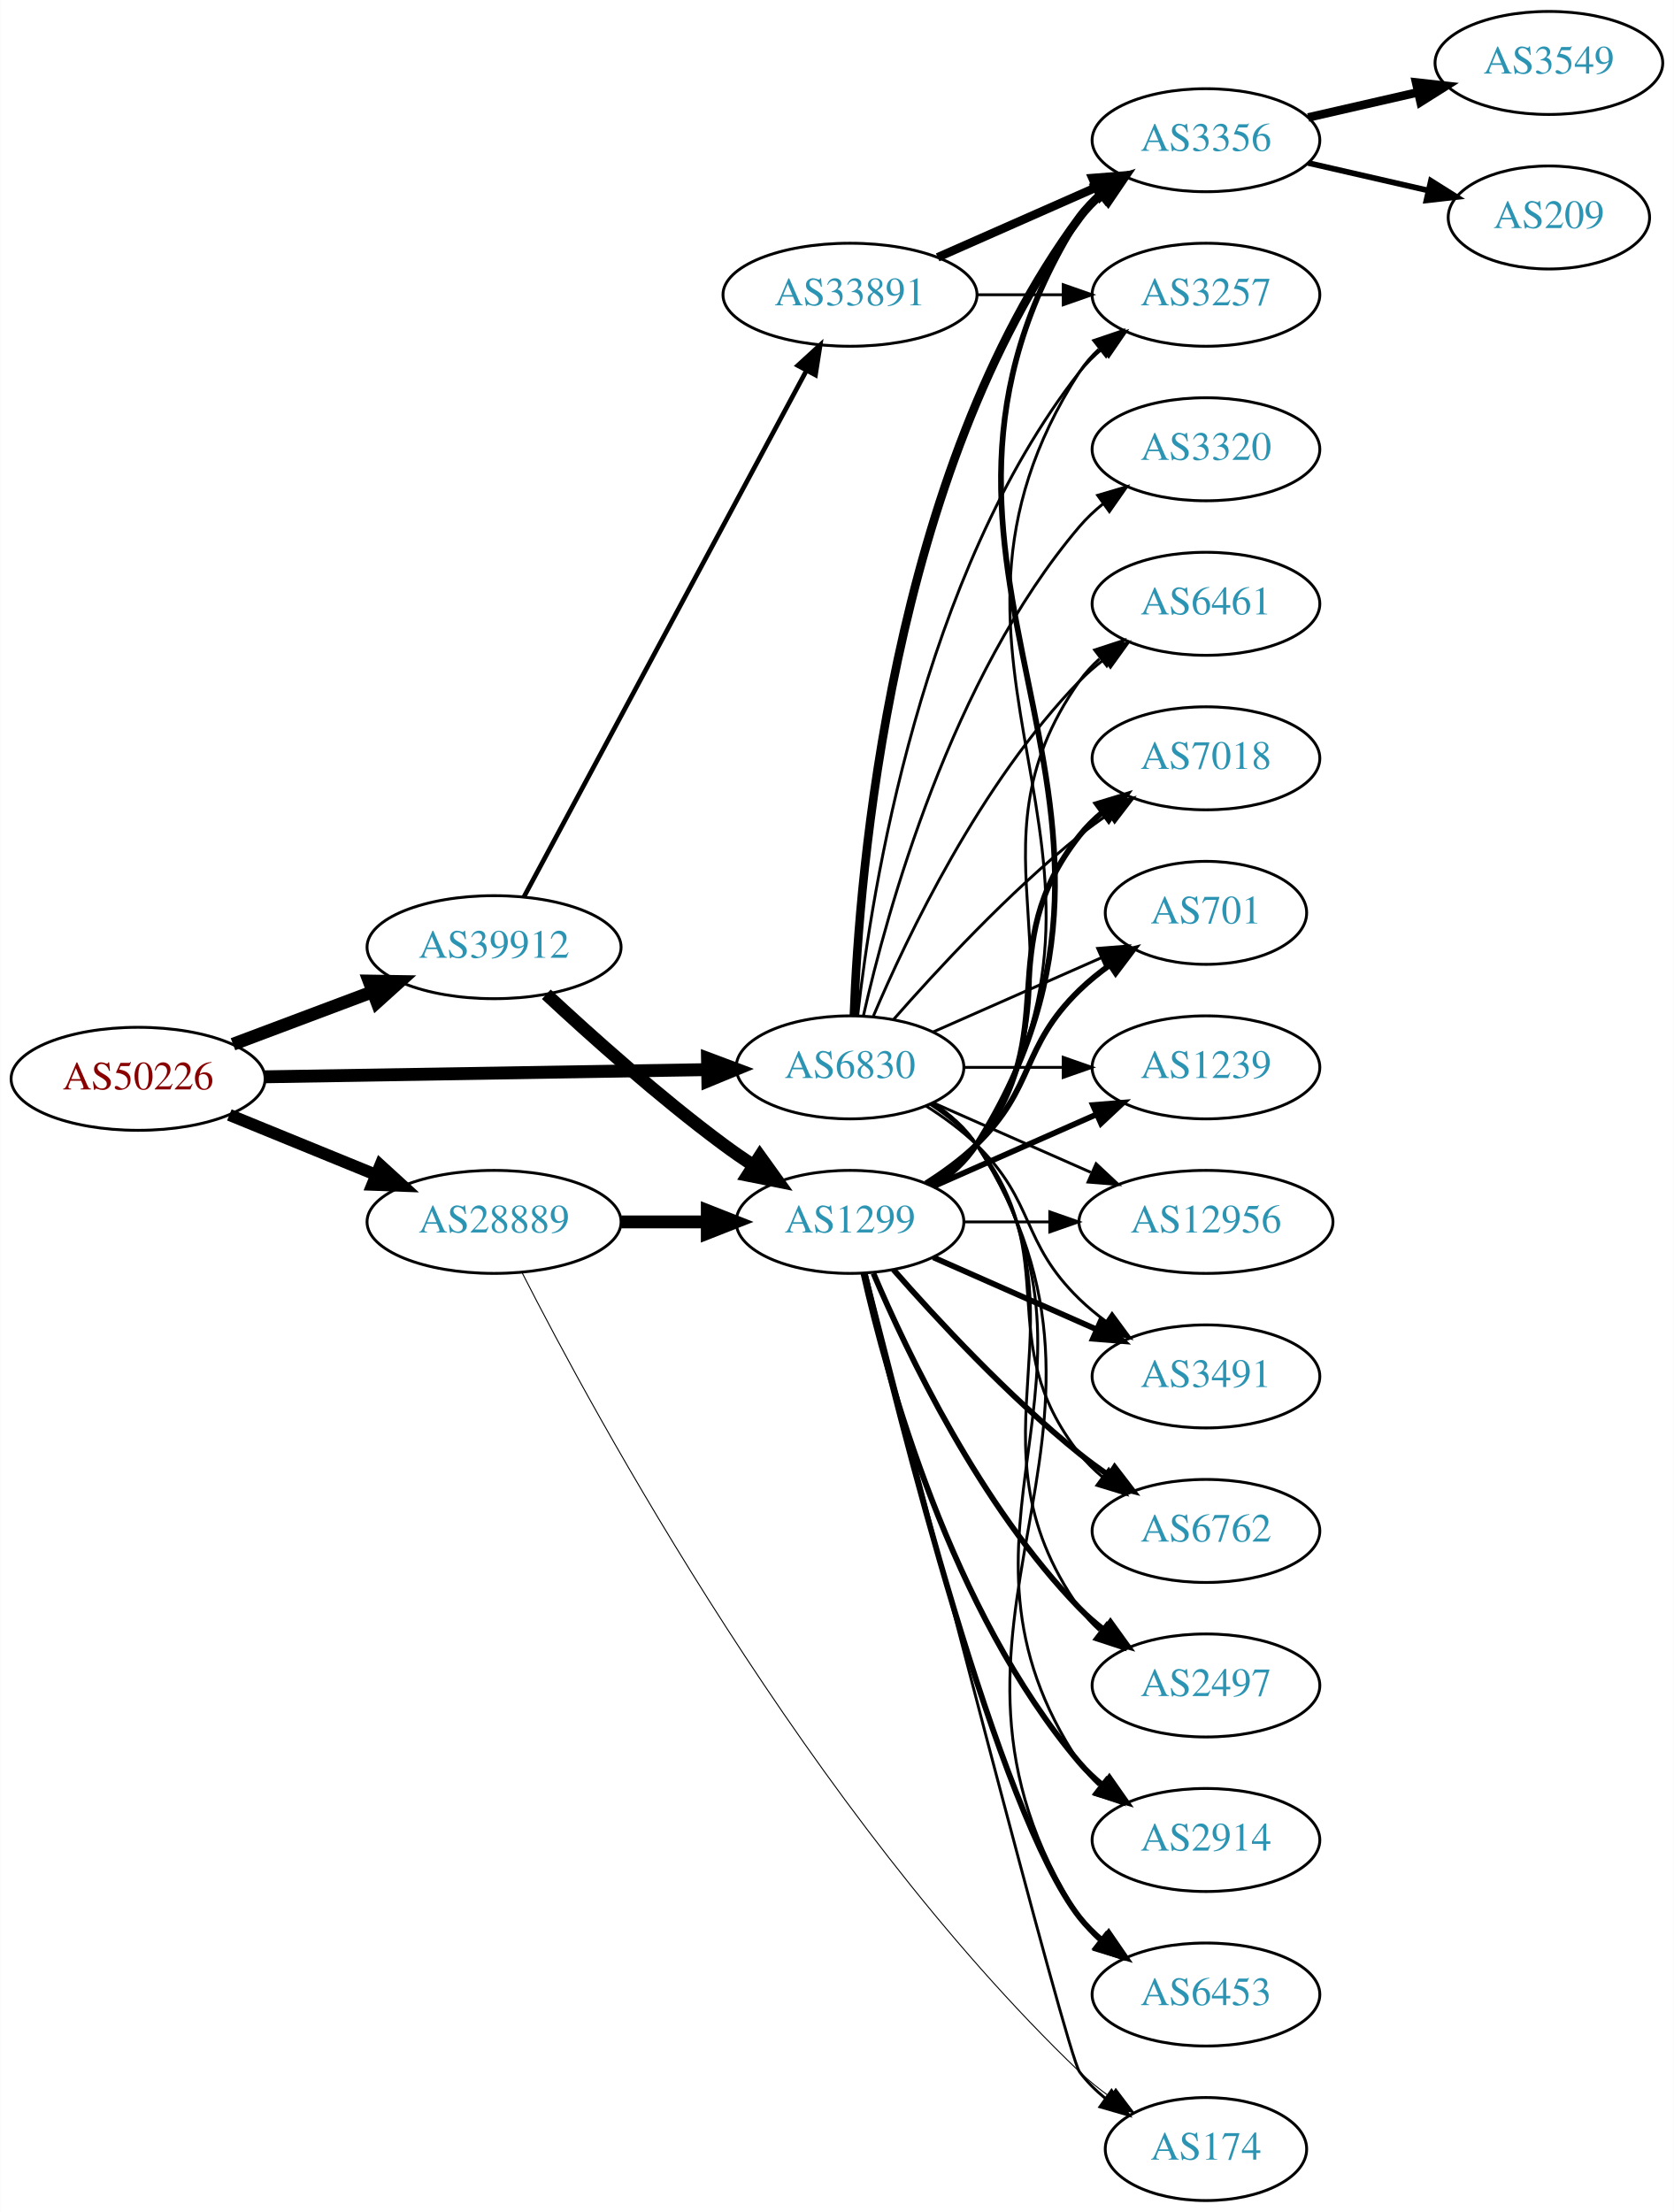
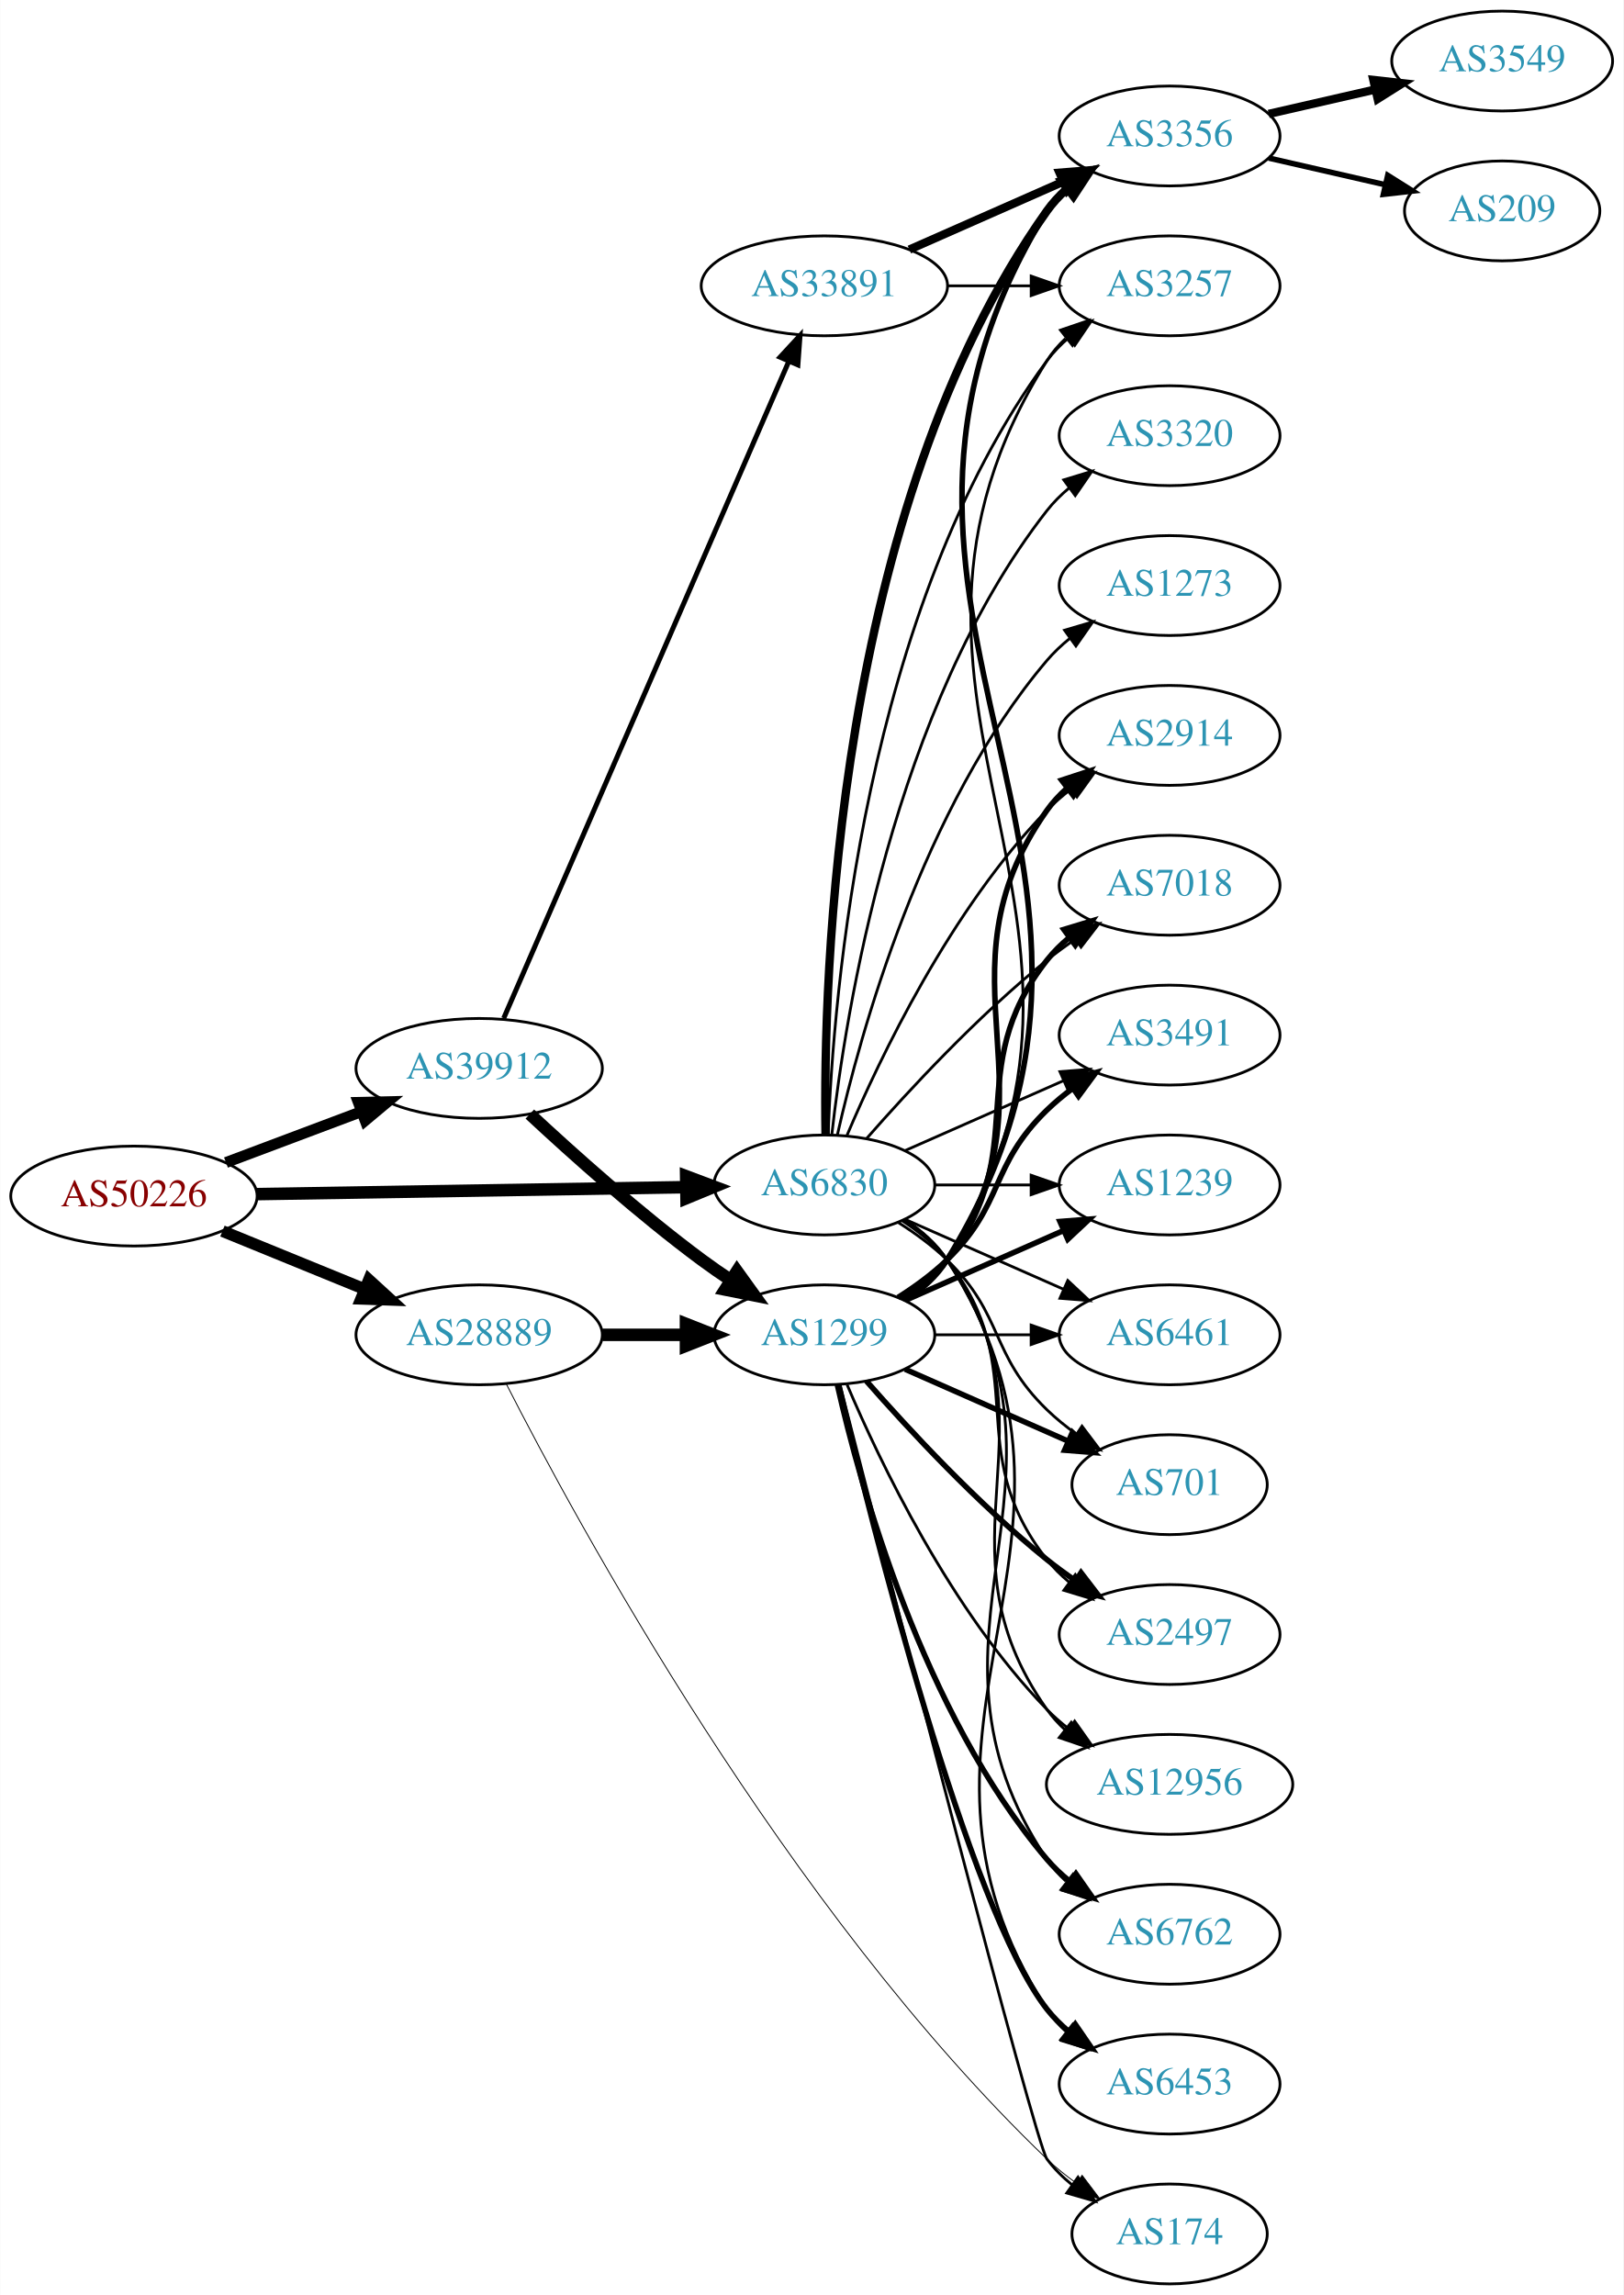
- <svg xmlns="http://www.w3.org/2000/svg" xmlns:xlink="http://www.w3.org/1999/xlink" width="585pt" height="773pt" viewBox="0.00 0.00 584.86 773.00">
-   <g id="graph0" class="graph" transform="scale(1 1) rotate(0) translate(4 769)">
-     <polygon fill="white" stroke="none" points="-4,4 -4,-769 580.862,-769 580.862,4 -4,4" />
+ <svg xmlns="http://www.w3.org/2000/svg" xmlns:xlink="http://www.w3.org/1999/xlink" width="585pt" height="827pt" viewBox="0.00 0.00 584.86 827.00">
+   <g id="graph0" class="graph" transform="scale(1 1) rotate(0) translate(4 823)">
+     <polygon fill="white" stroke="none" points="-4,4 -4,-823 580.862,-823 580.862,4 -4,4" />
    <g id="node1" class="node">
      <g id="a_node1">
        <a xlink:href="/asn/50226" xlink:title="AS50226 ~ NETCOMPANY1-AS [AT]">
          <ellipse fill="#ffffff" stroke="black" cx="44.196" cy="-392" rx="44.393" ry="18" />
          <text text-anchor="middle" x="44.196" y="-388.3" font-family="Times,serif" font-size="14.00" fill="#880000">AS50226</text>
        </a>
      </g>
    </g>
    <g id="node2" class="node">
      <g id="a_node2">
        <a xlink:href="/asn/6830" xlink:title="AS6830 ~ LGI-UPC [AT]">
          <ellipse fill="#ffffff" stroke="black" cx="292.98" cy="-396" rx="39.794" ry="18" />
          <text text-anchor="middle" x="292.98" y="-392.3" font-family="Times,serif" font-size="14.00" fill="#2c94b3">AS6830</text>
        </a>
      </g>
    </g>
    <g id="edge1" class="edge">
      <path fill="none" stroke="black" stroke-width="4.5" d="M88.465,-392.701C131.684,-393.402 198.007,-394.477 243.103,-395.208" />
      <polygon fill="black" stroke="black" stroke-width="4.5" points="243.171,-399.147 253.233,-395.372 243.298,-391.273 243.171,-399.147" />
    </g>
    <g id="node3" class="node">
      <g id="a_node3">
        <a xlink:href="/asn/28889" xlink:title="AS28889 ~ LINZNET-AS [AT]">
          <ellipse fill="#ffffff" stroke="black" cx="168.588" cy="-342" rx="44.393" ry="18" />
          <text text-anchor="middle" x="168.588" y="-338.3" font-family="Times,serif" font-size="14.00" fill="#2c94b3">AS28889</text>
        </a>
      </g>
    </g>
    <g id="edge2" class="edge">
-       <path fill="none" stroke="black" stroke-width="4.2" d="M76.081,-379.383C91.591,-373.047 110.576,-365.291 127.225,-358.489" />
-       <polygon fill="black" stroke="black" stroke-width="4.2" points="128.846,-361.797 136.713,-354.613 126.066,-354.993 128.846,-361.797" />
+       <path fill="none" stroke="black" stroke-width="4.219" d="M76.081,-379.383C91.591,-373.047 110.576,-365.291 127.225,-358.489" />
+       <polygon fill="black" stroke="black" stroke-width="4.219" points="128.852,-361.812 136.713,-354.613 126.06,-354.978 128.852,-361.812" />
    </g>
    <g id="node4" class="node">
      <g id="a_node4">
        <a xlink:href="/asn/39912" xlink:title="AS39912 ~ oja.at GmbH [AT]">
          <ellipse fill="#ffffff" stroke="black" cx="168.588" cy="-438" rx="44.393" ry="18" />
          <text text-anchor="middle" x="168.588" y="-434.3" font-family="Times,serif" font-size="14.00" fill="#2c94b3">AS39912</text>
        </a>
      </g>
    </g>
    <g id="edge3" class="edge">
-       <path fill="none" stroke="black" stroke-width="4.5" d="M77.353,-404.086C92.251,-409.685 110.138,-416.408 126.043,-422.386" />
-       <polygon fill="black" stroke="black" stroke-width="4.5" points="124.9,-426.162 135.646,-425.995 127.67,-418.791 124.9,-426.162" />
+       <path fill="none" stroke="black" stroke-width="3.938" d="M77.353,-404.086C92.251,-409.685 110.138,-416.408 126.043,-422.386" />
+       <polygon fill="black" stroke="black" stroke-width="3.938" points="125.054,-425.753 135.646,-425.995 127.517,-419.2 125.054,-425.753" />
    </g>
    <g id="node5" class="node">
      <g id="a_node5">
-         <a xlink:href="/asn/3491" xlink:title="AS3491 ~ PCCW Global, Inc. [US]">
-           <ellipse fill="#ffffff" stroke="black" cx="417.373" cy="-288" rx="39.794" ry="18" />
-           <text text-anchor="middle" x="417.373" y="-284.3" font-family="Times,serif" font-size="14.00" fill="#2c94b3">AS3491</text>
+         <a xlink:href="/asn/6762" xlink:title="AS6762 ~ TELECOM ITALIA SPARKLE S.p.A. [IT]">
+           <ellipse fill="#ffffff" stroke="black" cx="417.373" cy="-126" rx="39.794" ry="18" />
+           <text text-anchor="middle" x="417.373" y="-122.3" font-family="Times,serif" font-size="14.00" fill="#2c94b3">AS6762</text>
        </a>
      </g>
    </g>
    <g id="edge4" class="edge">
-       <path fill="none" stroke="black" d="M319.509,-382.538C325.672,-378.638 331.974,-374.052 337.176,-369 357.87,-348.906 352.483,-335.094 373.176,-315 376.022,-312.237 379.195,-309.614 382.496,-307.166" />
-       <polygon fill="black" stroke="black" points="384.561,-309.994 390.843,-301.462 380.612,-304.214 384.561,-309.994" />
+       <path fill="none" stroke="black" d="M322.035,-383.313C327.84,-379.485 333.346,-374.737 337.176,-369 391.215,-288.056 319.138,-233.944 373.176,-153 375.092,-150.131 377.426,-147.51 380.007,-145.128" />
+       <polygon fill="black" stroke="black" points="382.558,-147.579 388.318,-138.687 378.27,-142.046 382.558,-147.579" />
    </g>
    <g id="node6" class="node">
      <g id="a_node6">
-         <a xlink:href="/asn/3257" xlink:title="AS3257 ~ GTT [DE]">
+         <a xlink:href="/asn/3320" xlink:title="AS3320 ~ DTAG [DE]">
          <ellipse fill="#ffffff" stroke="black" cx="417.373" cy="-666" rx="39.794" ry="18" />
-           <text text-anchor="middle" x="417.373" y="-662.3" font-family="Times,serif" font-size="14.00" fill="#2c94b3">AS3257</text>
+           <text text-anchor="middle" x="417.373" y="-662.3" font-family="Times,serif" font-size="14.00" fill="#2c94b3">AS3320</text>
        </a>
      </g>
    </g>
    <g id="edge5" class="edge">
      <path fill="none" stroke="black" d="M295.66,-414.129C300.49,-457.368 317.831,-568.216 373.176,-639 375.492,-641.961 378.229,-644.683 381.184,-647.164" />
      <polygon fill="black" stroke="black" points="379.239,-650.078 389.375,-653.165 383.377,-644.432 379.239,-650.078" />
    </g>
    <g id="node7" class="node">
      <g id="a_node7">
-         <a xlink:href="/asn/6762" xlink:title="AS6762 ~ TELECOM ITALIA SPARKLE S.p.A. [IT]">
-           <ellipse fill="#ffffff" stroke="black" cx="417.373" cy="-234" rx="39.794" ry="18" />
-           <text text-anchor="middle" x="417.373" y="-230.3" font-family="Times,serif" font-size="14.00" fill="#2c94b3">AS6762</text>
-         </a>
-       </g>
-     </g>
-     <g id="edge6" class="edge">
-       <path fill="none" stroke="black" d="M320.952,-383.145C326.94,-379.28 332.8,-374.559 337.176,-369 368.475,-329.246 341.878,-300.754 373.176,-261 375.502,-258.047 378.245,-255.33 381.204,-252.853" />
-       <polygon fill="black" stroke="black" points="383.397,-255.585 389.401,-246.855 379.264,-249.936 383.397,-255.585" />
-     </g>
-     <g id="node8" class="node">
-       <g id="a_node8">
-         <a xlink:href="/asn/2497" xlink:title="AS2497 ~ Internet Initiative Japan Inc. [JP]">
-           <ellipse fill="#ffffff" stroke="black" cx="417.373" cy="-180" rx="39.794" ry="18" />
-           <text text-anchor="middle" x="417.373" y="-176.3" font-family="Times,serif" font-size="14.00" fill="#2c94b3">AS2497</text>
-         </a>
-       </g>
-     </g>
-     <g id="edge7" class="edge">
-       <path fill="none" stroke="black" d="M321.814,-383.162C327.629,-379.339 333.194,-374.633 337.176,-369 379.756,-308.775 330.597,-267.225 373.176,-207 375.168,-204.184 377.555,-201.599 380.171,-199.24" />
-       <polygon fill="black" stroke="black" points="382.723,-201.694 388.539,-192.838 378.47,-196.135 382.723,-201.694" />
-     </g>
-     <g id="node9" class="node">
-       <g id="a_node9">
-         <a xlink:href="/asn/2914" xlink:title="AS2914 ~ NTT America, Inc. [US]">
-           <ellipse fill="#ffffff" stroke="black" cx="417.373" cy="-126" rx="39.794" ry="18" />
-           <text text-anchor="middle" x="417.373" y="-122.3" font-family="Times,serif" font-size="14.00" fill="#2c94b3">AS2914</text>
-         </a>
-       </g>
-     </g>
-     <g id="edge8" class="edge">
-       <path fill="none" stroke="black" d="M322.035,-383.313C327.84,-379.485 333.346,-374.737 337.176,-369 391.215,-288.056 319.138,-233.944 373.176,-153 375.092,-150.131 377.426,-147.51 380.007,-145.128" />
-       <polygon fill="black" stroke="black" points="382.558,-147.579 388.318,-138.687 378.27,-142.046 382.558,-147.579" />
-     </g>
-     <g id="node10" class="node">
-       <g id="a_node10">
        <a xlink:href="/asn/6453" xlink:title="AS6453 ~ TATA COMMUNICATIONS (AMERICA) INC [US]">
          <ellipse fill="#ffffff" stroke="black" cx="417.373" cy="-72" rx="39.794" ry="18" />
          <text text-anchor="middle" x="417.373" y="-68.3" font-family="Times,serif" font-size="14.00" fill="#2c94b3">AS6453</text>
        </a>
      </g>
    </g>
-     <g id="edge9" class="edge">
+     <g id="edge6" class="edge">
      <path fill="none" stroke="black" d="M322.171,-383.403C327.971,-379.57 333.44,-374.799 337.176,-369 402.745,-267.232 307.608,-200.768 373.176,-99 375.045,-96.101 377.346,-93.458 379.905,-91.061" />
      <polygon fill="black" stroke="black" points="382.455,-93.511 388.182,-84.597 378.146,-87.994 382.455,-93.511" />
    </g>
+     <g id="node8" class="node">
+       <g id="a_node8">
+         <a xlink:href="/asn/2914" xlink:title="AS2914 ~ NTT America, Inc. [US]">
+           <ellipse fill="#ffffff" stroke="black" cx="417.373" cy="-558" rx="39.794" ry="18" />
+           <text text-anchor="middle" x="417.373" y="-554.3" font-family="Times,serif" font-size="14.00" fill="#2c94b3">AS2914</text>
+         </a>
+       </g>
+     </g>
+     <g id="edge7" class="edge">
+       <path fill="none" stroke="black" d="M301.171,-413.975C312.938,-441.682 338.512,-495.348 373.176,-531 375.797,-533.695 378.737,-536.239 381.82,-538.608" />
+       <polygon fill="black" stroke="black" points="379.986,-541.597 390.189,-544.455 383.995,-535.859 379.986,-541.597" />
+     </g>
+     <g id="node9" class="node">
+       <g id="a_node9">
+         <a xlink:href="/asn/3257" xlink:title="AS3257 ~ GTT [DE]">
+           <ellipse fill="#ffffff" stroke="black" cx="417.373" cy="-720" rx="39.794" ry="18" />
+           <text text-anchor="middle" x="417.373" y="-716.3" font-family="Times,serif" font-size="14.00" fill="#2c94b3">AS3257</text>
+         </a>
+       </g>
+     </g>
+     <g id="edge8" class="edge">
+       <path fill="none" stroke="black" d="M294.332,-413.993C296.158,-463.457 307.213,-603.73 373.176,-693 375.41,-696.023 378.093,-698.786 381.014,-701.293" />
+       <polygon fill="black" stroke="black" points="379.04,-704.186 389.157,-707.331 383.209,-698.563 379.04,-704.186" />
+     </g>
+     <g id="node10" class="node">
+       <g id="a_node10">
+         <a xlink:href="/asn/3356" xlink:title="AS3356 ~ Level 3 Parent, LLC [US]">
+           <ellipse fill="#ffffff" stroke="black" cx="417.373" cy="-774" rx="39.794" ry="18" />
+           <text text-anchor="middle" x="417.373" y="-770.3" font-family="Times,serif" font-size="14.00" fill="#2c94b3">AS3356</text>
+         </a>
+       </g>
+     </g>
+     <g id="edge9" class="edge">
+       <path fill="none" stroke="black" stroke-width="3" d="M293.397,-414.362C292.543,-469.958 296.728,-639.241 373.176,-747 375.172,-749.813 377.562,-752.396 380.18,-754.753" />
+       <polygon fill="black" stroke="black" stroke-width="3" points="378.482,-757.86 388.552,-761.152 382.733,-752.298 378.482,-757.86" />
+     </g>
    <g id="node11" class="node">
      <g id="a_node11">
-         <a xlink:href="/asn/3356" xlink:title="AS3356 ~ Level 3 Parent, LLC [US]">
-           <ellipse fill="#ffffff" stroke="black" cx="417.373" cy="-720" rx="39.794" ry="18" />
-           <text text-anchor="middle" x="417.373" y="-716.3" font-family="Times,serif" font-size="14.00" fill="#2c94b3">AS3356</text>
-         </a>
-       </g>
-     </g>
-     <g id="edge10" class="edge">
-       <path fill="none" stroke="black" stroke-width="3" d="M294.332,-413.993C296.158,-463.457 307.213,-603.73 373.176,-693 375.41,-696.023 378.093,-698.786 381.014,-701.293" />
-       <polygon fill="black" stroke="black" stroke-width="3" points="379.04,-704.186 389.157,-707.331 383.209,-698.563 379.04,-704.186" />
-     </g>
-     <g id="node12" class="node">
-       <g id="a_node12">
-         <a xlink:href="/asn/6461" xlink:title="AS6461 ~ Zayo Bandwidth [US]">
-           <ellipse fill="#ffffff" stroke="black" cx="417.373" cy="-558" rx="39.794" ry="18" />
-           <text text-anchor="middle" x="417.373" y="-554.3" font-family="Times,serif" font-size="14.00" fill="#2c94b3">AS6461</text>
-         </a>
-       </g>
-     </g>
-     <g id="edge11" class="edge">
-       <path fill="none" stroke="black" d="M301.171,-413.975C312.938,-441.682 338.512,-495.348 373.176,-531 375.797,-533.695 378.737,-536.239 381.82,-538.608" />
-       <polygon fill="black" stroke="black" points="379.986,-541.597 390.189,-544.455 383.995,-535.859 379.986,-541.597" />
-     </g>
-     <g id="node13" class="node">
-       <g id="a_node13">
        <a xlink:href="/asn/7018" xlink:title="AS7018 ~ AT&amp;T Services, Inc. [US]">
          <ellipse fill="#ffffff" stroke="black" cx="417.373" cy="-504" rx="39.794" ry="18" />
          <text text-anchor="middle" x="417.373" y="-500.3" font-family="Times,serif" font-size="14.00" fill="#2c94b3">AS7018</text>
        </a>
      </g>
    </g>
-     <g id="edge12" class="edge">
+     <g id="edge10" class="edge">
      <path fill="none" stroke="black" d="M308.133,-412.663C323.234,-429.894 348.355,-457.024 373.176,-477 376.432,-479.62 379.957,-482.192 383.542,-484.646" />
      <polygon fill="black" stroke="black" points="381.629,-487.577 391.914,-490.121 385.46,-481.719 381.629,-487.577" />
    </g>
-     <g id="node14" class="node">
-       <g id="a_node14">
-         <a xlink:href="/asn/701" xlink:title="AS701 ~ UUNET [US]">
-           <ellipse fill="#ffffff" stroke="black" cx="417.373" cy="-450" rx="35.194" ry="18" />
-           <text text-anchor="middle" x="417.373" y="-446.3" font-family="Times,serif" font-size="14.00" fill="#2c94b3">AS701</text>
-         </a>
-       </g>
-     </g>
-     <g id="edge13" class="edge">
-       <path fill="none" stroke="black" d="M322.06,-408.389C339.488,-416.078 362.045,-426.031 380.729,-434.274" />
-       <polygon fill="black" stroke="black" points="379.537,-437.573 390.099,-438.408 382.362,-431.169 379.537,-437.573" />
-     </g>
-     <g id="node15" class="node">
-       <g id="a_node15">
+     <g id="node12" class="node">
+       <g id="a_node12">
+         <a xlink:href="/asn/3491" xlink:title="AS3491 ~ PCCW Global, Inc. [US]">
+           <ellipse fill="#ffffff" stroke="black" cx="417.373" cy="-450" rx="39.794" ry="18" />
+           <text text-anchor="middle" x="417.373" y="-446.3" font-family="Times,serif" font-size="14.00" fill="#2c94b3">AS3491</text>
+         </a>
+       </g>
+     </g>
+     <g id="edge11" class="edge">
+       <path fill="none" stroke="black" d="M322.06,-408.389C339.008,-415.866 360.805,-425.483 379.174,-433.588" />
+       <polygon fill="black" stroke="black" points="377.862,-436.834 388.424,-437.669 380.688,-430.43 377.862,-436.834" />
+     </g>
+     <g id="node13" class="node">
+       <g id="a_node13">
        <a xlink:href="/asn/1239" xlink:title="AS1239 ~ Sprint [US]">
          <ellipse fill="#ffffff" stroke="black" cx="417.373" cy="-396" rx="39.794" ry="18" />
          <text text-anchor="middle" x="417.373" y="-392.3" font-family="Times,serif" font-size="14.00" fill="#2c94b3">AS1239</text>
        </a>
      </g>
    </g>
-     <g id="edge14" class="edge">
+     <g id="edge12" class="edge">
      <path fill="none" stroke="black" d="M332.706,-396C343.644,-396 355.695,-396 367.161,-396" />
      <polygon fill="black" stroke="black" points="367.479,-399.5 377.479,-396 367.479,-392.5 367.479,-399.5" />
    </g>
+     <g id="node14" class="node">
+       <g id="a_node14">
+         <a xlink:href="/asn/1273" xlink:title="AS1273 ~ Vodafone Group PLC [EU]">
+           <ellipse fill="#ffffff" stroke="black" cx="417.373" cy="-612" rx="39.794" ry="18" />
+           <text text-anchor="middle" x="417.373" y="-608.3" font-family="Times,serif" font-size="14.00" fill="#2c94b3">AS1273</text>
+         </a>
+       </g>
+     </g>
+     <g id="edge13" class="edge">
+       <path fill="none" stroke="black" d="M297.674,-414.075C305.814,-450.148 328.247,-532.14 373.176,-585 375.611,-587.864 378.427,-590.521 381.432,-592.961" />
+       <polygon fill="black" stroke="black" points="379.531,-595.905 389.692,-598.906 383.62,-590.224 379.531,-595.905" />
+     </g>
+     <g id="node15" class="node">
+       <g id="a_node15">
+         <a xlink:href="/asn/6461" xlink:title="AS6461 ~ Zayo Bandwidth [US]">
+           <ellipse fill="#ffffff" stroke="black" cx="417.373" cy="-342" rx="39.794" ry="18" />
+           <text text-anchor="middle" x="417.373" y="-338.3" font-family="Times,serif" font-size="14.00" fill="#2c94b3">AS6461</text>
+         </a>
+       </g>
+     </g>
+     <g id="edge14" class="edge">
+       <path fill="none" stroke="black" d="M322.06,-383.611C339.008,-376.134 360.805,-366.517 379.174,-358.412" />
+       <polygon fill="black" stroke="black" points="380.688,-361.57 388.424,-354.331 377.862,-355.166 380.688,-361.57" />
+     </g>
    <g id="node16" class="node">
      <g id="a_node16">
-         <a xlink:href="/asn/12956" xlink:title="AS12956 ~ TELXIUS [ES]">
-           <ellipse fill="#ffffff" stroke="black" cx="417.373" cy="-342" rx="44.393" ry="18" />
-           <text text-anchor="middle" x="417.373" y="-338.3" font-family="Times,serif" font-size="14.00" fill="#2c94b3">AS12956</text>
+         <a xlink:href="/asn/701" xlink:title="AS701 ~ UUNET [US]">
+           <ellipse fill="#ffffff" stroke="black" cx="417.373" cy="-288" rx="35.194" ry="18" />
+           <text text-anchor="middle" x="417.373" y="-284.3" font-family="Times,serif" font-size="14.00" fill="#2c94b3">AS701</text>
        </a>
      </g>
    </g>
    <g id="edge15" class="edge">
-       <path fill="none" stroke="black" d="M322.06,-383.611C338.376,-376.413 359.186,-367.231 377.106,-359.325" />
-       <polygon fill="black" stroke="black" points="378.981,-362.323 386.717,-355.084 376.155,-355.919 378.981,-362.323" />
+       <path fill="none" stroke="black" d="M319.509,-382.538C325.672,-378.638 331.974,-374.052 337.176,-369 357.87,-348.906 352.483,-335.094 373.176,-315 376.404,-311.866 380.055,-308.911 383.833,-306.188" />
+       <polygon fill="black" stroke="black" points="385.812,-309.075 392.194,-300.617 381.931,-303.25 385.812,-309.075" />
    </g>
    <g id="node17" class="node">
      <g id="a_node17">
-         <a xlink:href="/asn/3320" xlink:title="AS3320 ~ DTAG [DE]">
-           <ellipse fill="#ffffff" stroke="black" cx="417.373" cy="-612" rx="39.794" ry="18" />
-           <text text-anchor="middle" x="417.373" y="-608.3" font-family="Times,serif" font-size="14.00" fill="#2c94b3">AS3320</text>
+         <a xlink:href="/asn/2497" xlink:title="AS2497 ~ Internet Initiative Japan Inc. [JP]">
+           <ellipse fill="#ffffff" stroke="black" cx="417.373" cy="-234" rx="39.794" ry="18" />
+           <text text-anchor="middle" x="417.373" y="-230.3" font-family="Times,serif" font-size="14.00" fill="#2c94b3">AS2497</text>
        </a>
      </g>
    </g>
    <g id="edge16" class="edge">
-       <path fill="none" stroke="black" d="M297.674,-414.075C305.814,-450.148 328.247,-532.14 373.176,-585 375.611,-587.864 378.427,-590.521 381.432,-592.961" />
-       <polygon fill="black" stroke="black" points="379.531,-595.905 389.692,-598.906 383.62,-590.224 379.531,-595.905" />
-     </g>
-     <g id="node20" class="node">
-       <g id="a_node20">
+       <path fill="none" stroke="black" d="M320.952,-383.145C326.94,-379.28 332.8,-374.559 337.176,-369 368.475,-329.246 341.878,-300.754 373.176,-261 375.502,-258.047 378.245,-255.33 381.204,-252.853" />
+       <polygon fill="black" stroke="black" points="383.397,-255.585 389.401,-246.855 379.264,-249.936 383.397,-255.585" />
+     </g>
+     <g id="node18" class="node">
+       <g id="a_node18">
+         <a xlink:href="/asn/12956" xlink:title="AS12956 ~ TELXIUS [ES]">
+           <ellipse fill="#ffffff" stroke="black" cx="417.373" cy="-180" rx="44.393" ry="18" />
+           <text text-anchor="middle" x="417.373" y="-176.3" font-family="Times,serif" font-size="14.00" fill="#2c94b3">AS12956</text>
+         </a>
+       </g>
+     </g>
+     <g id="edge17" class="edge">
+       <path fill="none" stroke="black" d="M321.814,-383.162C327.629,-379.339 333.194,-374.633 337.176,-369 379.756,-308.775 330.597,-267.225 373.176,-207 375.065,-204.328 377.311,-201.865 379.77,-199.605" />
+       <polygon fill="black" stroke="black" points="381.934,-202.356 387.646,-193.433 377.616,-196.846 381.934,-202.356" />
+     </g>
+     <g id="node21" class="node">
+       <g id="a_node21">
        <a xlink:href="/asn/1299" xlink:title="AS1299 ~ Telia Carrier [EU]">
          <ellipse fill="#ffffff" stroke="black" cx="292.98" cy="-342" rx="39.794" ry="18" />
          <text text-anchor="middle" x="292.98" y="-338.3" font-family="Times,serif" font-size="14.00" fill="#2c94b3">AS1299</text>
        </a>
      </g>
    </g>
-     <g id="edge19" class="edge">
+     <g id="edge20" class="edge">
      <path fill="none" stroke="black" stroke-width="4.5" d="M213.084,-342C222.773,-342 233.11,-342 243.002,-342" />
      <polygon fill="black" stroke="black" stroke-width="4.5" points="243.105,-345.938 253.105,-342 243.105,-338.063 243.105,-345.938" />
    </g>
-     <g id="node21" class="node">
-       <g id="a_node21">
+     <g id="node22" class="node">
+       <g id="a_node22">
        <a xlink:href="/asn/174" xlink:title="AS174 ~ Cogent Communications [US]">
          <ellipse fill="#ffffff" stroke="black" cx="417.373" cy="-18" rx="35.194" ry="18" />
          <text text-anchor="middle" x="417.373" y="-14.3" font-family="Times,serif" font-size="14.00" fill="#2c94b3">AS174</text>
        </a>
      </g>
    </g>
-     <g id="edge20" class="edge">
-       <path fill="none" stroke="black" stroke-width="0.346" d="M178.296,-324.435C203.212,-275.482 279.084,-135.197 373.176,-45 376.424,-41.886 380.087,-38.944 383.872,-36.228" />
-       <polygon fill="black" stroke="black" stroke-width="0.346" points="385.85,-39.116 392.239,-30.664 381.974,-33.287 385.85,-39.116" />
-     </g>
-     <g id="edge34" class="edge">
+     <g id="edge21" class="edge">
+       <path fill="none" stroke="black" stroke-width="0.321" d="M178.296,-324.435C203.212,-275.482 279.084,-135.197 373.176,-45 376.424,-41.886 380.087,-38.944 383.872,-36.228" />
+       <polygon fill="black" stroke="black" stroke-width="0.321" points="385.85,-39.116 392.239,-30.664 381.974,-33.287 385.85,-39.116" />
+     </g>
+     <g id="edge36" class="edge">
      <path fill="none" stroke="black" stroke-width="4.5" d="M186.846,-421.545C202.457,-407.012 226.367,-385.61 248.784,-369 252.142,-366.512 255.731,-364.023 259.353,-361.618" />
      <polygon fill="black" stroke="black" stroke-width="4.5" points="261.493,-364.923 267.768,-356.198 257.229,-358.303 261.493,-364.923" />
    </g>
-     <g id="node22" class="node">
-       <g id="a_node22">
+     <g id="node23" class="node">
+       <g id="a_node23">
        <a xlink:href="/asn/33891" xlink:title="AS33891 ~ CORE-BACKBONE GMBH GLOBAL NETWORK [DE]">
-           <ellipse fill="#ffffff" stroke="black" cx="292.98" cy="-666" rx="44.393" ry="18" />
-           <text text-anchor="middle" x="292.98" y="-662.3" font-family="Times,serif" font-size="14.00" fill="#2c94b3">AS33891</text>
+           <ellipse fill="#ffffff" stroke="black" cx="292.98" cy="-720" rx="44.393" ry="18" />
+           <text text-anchor="middle" x="292.98" y="-716.3" font-family="Times,serif" font-size="14.00" fill="#2c94b3">AS33891</text>
        </a>
      </g>
    </g>
    <g id="edge35" class="edge">
-       <path fill="none" stroke="black" stroke-width="1.636" d="M178.989,-455.512C200.303,-495.217 252.407,-592.28 277.717,-639.429" />
-       <polygon fill="black" stroke="black" stroke-width="1.636" points="274.734,-641.273 282.548,-648.428 280.902,-637.962 274.734,-641.273" />
-     </g>
-     <g id="node18" class="node">
-       <g id="a_node18">
-         <a xlink:href="/asn/3549" xlink:title="AS3549 ~ Level 3 Parent, LLC [US]">
-           <ellipse fill="#ffffff" stroke="black" cx="537.215" cy="-747" rx="39.794" ry="18" />
-           <text text-anchor="middle" x="537.215" y="-743.3" font-family="Times,serif" font-size="14.00" fill="#2c94b3">AS3549</text>
-         </a>
-       </g>
-     </g>
-     <g id="edge17" class="edge">
-       <path fill="none" stroke="black" stroke-width="3" d="M453.092,-727.955C465.092,-730.704 478.713,-733.825 491.405,-736.733" />
-       <polygon fill="black" stroke="black" stroke-width="3" points="490.808,-740.187 501.337,-739.009 492.371,-733.364 490.808,-740.187" />
+       <path fill="none" stroke="black" stroke-width="1.8" d="M177.431,-456.069C198.285,-504.119 255.211,-635.281 280.084,-692.591" />
+       <polygon fill="black" stroke="black" stroke-width="1.8" points="277.011,-694.301 284.203,-702.081 283.433,-691.514 277.011,-694.301" />
    </g>
    <g id="node19" class="node">
      <g id="a_node19">
+         <a xlink:href="/asn/3549" xlink:title="AS3549 ~ Level 3 Parent, LLC [US]">
+           <ellipse fill="#ffffff" stroke="black" cx="537.215" cy="-801" rx="39.794" ry="18" />
+           <text text-anchor="middle" x="537.215" y="-797.3" font-family="Times,serif" font-size="14.00" fill="#2c94b3">AS3549</text>
+         </a>
+       </g>
+     </g>
+     <g id="edge18" class="edge">
+       <path fill="none" stroke="black" stroke-width="3" d="M453.092,-781.955C465.092,-784.704 478.713,-787.825 491.405,-790.733" />
+       <polygon fill="black" stroke="black" stroke-width="3" points="490.808,-794.187 501.337,-793.009 492.371,-787.364 490.808,-794.187" />
+     </g>
+     <g id="node20" class="node">
+       <g id="a_node20">
        <a xlink:href="/asn/209" xlink:title="AS209 ~ CenturyLink Communications, LLC [US]">
-           <ellipse fill="#ffffff" stroke="black" cx="537.215" cy="-693" rx="35.194" ry="18" />
-           <text text-anchor="middle" x="537.215" y="-689.3" font-family="Times,serif" font-size="14.00" fill="#2c94b3">AS209</text>
-         </a>
-       </g>
-     </g>
-     <g id="edge18" class="edge">
-       <path fill="none" stroke="black" stroke-width="2" d="M453.092,-712.045C466.184,-709.045 481.207,-705.604 494.847,-702.478" />
-       <polygon fill="black" stroke="black" stroke-width="2" points="495.989,-705.807 504.955,-700.162 494.425,-698.984 495.989,-705.807" />
+           <ellipse fill="#ffffff" stroke="black" cx="537.215" cy="-747" rx="35.194" ry="18" />
+           <text text-anchor="middle" x="537.215" y="-743.3" font-family="Times,serif" font-size="14.00" fill="#2c94b3">AS209</text>
+         </a>
+       </g>
+     </g>
+     <g id="edge19" class="edge">
+       <path fill="none" stroke="black" stroke-width="2" d="M453.092,-766.045C466.184,-763.045 481.207,-759.604 494.847,-756.478" />
+       <polygon fill="black" stroke="black" stroke-width="2" points="495.989,-759.807 504.955,-754.162 494.425,-752.984 495.989,-759.807" />
+     </g>
+     <g id="edge30" class="edge">
+       <path fill="none" stroke="black" stroke-width="2" d="M297.674,-323.925C305.814,-287.852 328.247,-205.86 373.176,-153 375.611,-150.136 378.427,-147.479 381.432,-145.039" />
+       <polygon fill="black" stroke="black" stroke-width="2" points="383.62,-147.776 389.692,-139.094 379.531,-142.095 383.62,-147.776" />
+     </g>
+     <g id="edge26" class="edge">
+       <path fill="none" stroke="black" stroke-width="2" d="M298.12,-324.129C309.904,-274.377 344.615,-135.528 373.176,-99 375.492,-96.039 378.229,-93.317 381.184,-90.836" />
+       <polygon fill="black" stroke="black" stroke-width="2" points="383.377,-93.568 389.375,-84.835 379.239,-87.922 383.377,-93.568" />
+     </g>
+     <g id="edge28" class="edge">
+       <path fill="none" stroke="black" stroke-width="2" d="M321.814,-354.838C327.629,-358.661 333.194,-363.367 337.176,-369 379.756,-429.225 330.597,-470.775 373.176,-531 375.168,-533.816 377.555,-536.401 380.171,-538.76" />
+       <polygon fill="black" stroke="black" stroke-width="2" points="378.47,-541.865 388.539,-545.162 382.723,-536.306 378.47,-541.865" />
+     </g>
+     <g id="edge29" class="edge">
+       <path fill="none" stroke="black" d="M322.263,-354.539C328.059,-358.373 333.504,-363.161 337.176,-369 414.311,-491.647 296.042,-570.353 373.176,-693 375.013,-695.92 377.292,-698.576 379.837,-700.982" />
+       <polygon fill="black" stroke="black" points="378.062,-704.039 388.089,-707.461 382.385,-698.533 378.062,-704.039" />
+     </g>
+     <g id="edge22" class="edge">
+       <path fill="none" stroke="black" stroke-width="2" d="M322.33,-354.497C328.123,-358.333 333.55,-363.132 337.176,-369 425.896,-512.558 284.457,-603.442 373.176,-747 374.99,-749.934 377.253,-752.601 379.787,-755.013" />
+       <polygon fill="black" stroke="black" stroke-width="2" points="378.002,-758.063 388.023,-761.503 382.335,-752.565 378.002,-758.063" />
+     </g>
+     <g id="edge27" class="edge">
+       <path fill="none" stroke="black" stroke-width="2" d="M320.952,-354.855C326.94,-358.72 332.8,-363.441 337.176,-369 368.475,-408.754 341.878,-437.246 373.176,-477 375.502,-479.953 378.245,-482.67 381.204,-485.147" />
+       <polygon fill="black" stroke="black" stroke-width="2" points="379.264,-488.064 389.401,-491.145 383.397,-482.415 379.264,-488.064" />
+     </g>
+     <g id="edge33" class="edge">
+       <path fill="none" stroke="black" stroke-width="2" d="M319.509,-355.462C325.672,-359.362 331.974,-363.948 337.176,-369 357.87,-389.094 352.483,-402.906 373.176,-423 376.022,-425.763 379.195,-428.386 382.496,-430.834" />
+       <polygon fill="black" stroke="black" stroke-width="2" points="380.612,-433.786 390.843,-436.538 384.561,-428.006 380.612,-433.786" />
+     </g>
+     <g id="edge32" class="edge">
+       <path fill="none" stroke="black" stroke-width="2" d="M322.06,-354.389C339.008,-361.866 360.805,-371.483 379.174,-379.588" />
+       <polygon fill="black" stroke="black" stroke-width="2" points="377.862,-382.834 388.424,-383.669 380.688,-376.43 377.862,-382.834" />
    </g>
    <g id="edge23" class="edge">
-       <path fill="none" stroke="black" stroke-width="2" d="M322.06,-329.611C339.008,-322.134 360.805,-312.517 379.174,-304.412" />
-       <polygon fill="black" stroke="black" stroke-width="2" points="380.688,-307.57 388.424,-300.331 377.862,-301.166 380.688,-307.57" />
+       <path fill="none" stroke="black" d="M332.706,-342C343.644,-342 355.695,-342 367.161,-342" />
+       <polygon fill="black" stroke="black" points="367.479,-345.5 377.479,-342 367.479,-338.5 367.479,-345.5" />
+     </g>
+     <g id="edge31" class="edge">
+       <path fill="none" stroke="black" stroke-width="2" d="M322.06,-329.611C339.488,-321.922 362.045,-311.969 380.729,-303.726" />
+       <polygon fill="black" stroke="black" stroke-width="2" points="382.362,-306.831 390.099,-299.592 379.537,-300.427 382.362,-306.831" />
    </g>
    <g id="edge24" class="edge">
-       <path fill="none" stroke="black" d="M322.171,-354.597C327.971,-358.43 333.44,-363.201 337.176,-369 402.745,-470.768 307.608,-537.232 373.176,-639 375.045,-641.899 377.346,-644.542 379.905,-646.939" />
-       <polygon fill="black" stroke="black" points="378.146,-650.006 388.182,-653.403 382.455,-644.489 378.146,-650.006" />
-     </g>
-     <g id="edge30" class="edge">
      <path fill="none" stroke="black" stroke-width="2" d="M308.133,-325.337C323.234,-308.106 348.355,-280.976 373.176,-261 376.432,-258.38 379.957,-255.808 383.542,-253.354" />
      <polygon fill="black" stroke="black" stroke-width="2" points="385.46,-256.281 391.914,-247.879 381.629,-250.423 385.46,-256.281" />
    </g>
-     <g id="edge22" class="edge">
-       <path fill="none" stroke="black" stroke-width="2" d="M301.171,-324.025C312.938,-296.318 338.512,-242.652 373.176,-207 375.797,-204.305 378.737,-201.761 381.82,-199.392" />
-       <polygon fill="black" stroke="black" stroke-width="2" points="383.995,-202.141 390.189,-193.545 379.986,-196.403 383.995,-202.141" />
-     </g>
    <g id="edge25" class="edge">
-       <path fill="none" stroke="black" stroke-width="2" d="M297.674,-323.925C305.814,-287.852 328.247,-205.86 373.176,-153 375.611,-150.136 378.427,-147.479 381.432,-145.039" />
-       <polygon fill="black" stroke="black" stroke-width="2" points="383.62,-147.776 389.692,-139.094 379.531,-142.095 383.62,-147.776" />
-     </g>
-     <g id="edge27" class="edge">
-       <path fill="none" stroke="black" stroke-width="2" d="M298.12,-324.129C309.904,-274.377 344.615,-135.528 373.176,-99 375.492,-96.039 378.229,-93.317 381.184,-90.836" />
-       <polygon fill="black" stroke="black" stroke-width="2" points="383.377,-93.568 389.375,-84.835 379.239,-87.922 383.377,-93.568" />
-     </g>
-     <g id="edge21" class="edge">
-       <path fill="none" stroke="black" stroke-width="2" d="M322.263,-354.539C328.059,-358.373 333.504,-363.161 337.176,-369 414.311,-491.647 296.042,-570.353 373.176,-693 375.013,-695.92 377.292,-698.576 379.837,-700.982" />
-       <polygon fill="black" stroke="black" stroke-width="2" points="378.062,-704.039 388.089,-707.461 382.385,-698.533 378.062,-704.039" />
-     </g>
-     <g id="edge32" class="edge">
-       <path fill="none" stroke="black" d="M321.814,-354.838C327.629,-358.661 333.194,-363.367 337.176,-369 379.756,-429.225 330.597,-470.775 373.176,-531 375.168,-533.816 377.555,-536.401 380.171,-538.76" />
-       <polygon fill="black" stroke="black" points="378.47,-541.865 388.539,-545.162 382.723,-536.306 378.47,-541.865" />
-     </g>
-     <g id="edge26" class="edge">
-       <path fill="none" stroke="black" stroke-width="2" d="M320.952,-354.855C326.94,-358.72 332.8,-363.441 337.176,-369 368.475,-408.754 341.878,-437.246 373.176,-477 375.502,-479.953 378.245,-482.67 381.204,-485.147" />
-       <polygon fill="black" stroke="black" stroke-width="2" points="379.264,-488.064 389.401,-491.145 383.397,-482.415 379.264,-488.064" />
-     </g>
-     <g id="edge29" class="edge">
-       <path fill="none" stroke="black" stroke-width="2" d="M319.509,-355.462C325.672,-359.362 331.974,-363.948 337.176,-369 357.87,-389.094 352.483,-402.906 373.176,-423 376.404,-426.134 380.055,-429.089 383.833,-431.812" />
-       <polygon fill="black" stroke="black" stroke-width="2" points="381.931,-434.75 392.194,-437.383 385.812,-428.925 381.931,-434.75" />
-     </g>
-     <g id="edge31" class="edge">
-       <path fill="none" stroke="black" stroke-width="2" d="M322.06,-354.389C339.008,-361.866 360.805,-371.483 379.174,-379.588" />
-       <polygon fill="black" stroke="black" stroke-width="2" points="377.862,-382.834 388.424,-383.669 380.688,-376.43 377.862,-382.834" />
-     </g>
-     <g id="edge28" class="edge">
-       <path fill="none" stroke="black" d="M332.706,-342C342.166,-342 352.458,-342 362.484,-342" />
-       <polygon fill="black" stroke="black" points="362.791,-345.5 372.791,-342 362.791,-338.5 362.791,-345.5" />
-     </g>
-     <g id="edge33" class="edge">
+       <path fill="none" stroke="black" d="M301.171,-324.025C312.938,-296.318 338.512,-242.652 373.176,-207 375.592,-204.515 378.281,-202.158 381.102,-199.949" />
+       <polygon fill="black" stroke="black" points="383.167,-202.775 389.286,-194.127 379.109,-197.071 383.167,-202.775" />
+     </g>
+     <g id="edge34" class="edge">
      <path fill="none" stroke="black" d="M298.635,-323.827C314.962,-260.174 368.875,-50.821 373.176,-45 375.719,-41.559 378.843,-38.455 382.238,-35.682" />
      <polygon fill="black" stroke="black" points="384.377,-38.456 390.505,-29.814 380.325,-32.748 384.377,-38.456" />
    </g>
+     <g id="edge38" class="edge">
+       <path fill="none" stroke="black" d="M337.476,-720C347.165,-720 357.502,-720 367.394,-720" />
+       <polygon fill="black" stroke="black" points="367.497,-723.5 377.497,-720 367.497,-716.5 367.497,-723.5" />
+     </g>
    <g id="edge37" class="edge">
-       <path fill="none" stroke="black" d="M337.476,-666C347.165,-666 357.502,-666 367.394,-666" />
-       <polygon fill="black" stroke="black" points="367.497,-669.5 377.497,-666 367.497,-662.5 367.497,-669.5" />
-     </g>
-     <g id="edge36" class="edge">
-       <path fill="none" stroke="black" stroke-width="3" d="M323.608,-679.072C340.203,-686.393 361.062,-695.597 378.795,-703.421" />
-       <polygon fill="black" stroke="black" stroke-width="3" points="377.717,-706.77 388.279,-707.605 380.543,-700.366 377.717,-706.77" />
+       <path fill="none" stroke="black" stroke-width="3" d="M323.608,-733.072C340.203,-740.393 361.062,-749.597 378.795,-757.421" />
+       <polygon fill="black" stroke="black" stroke-width="3" points="377.717,-760.77 388.279,-761.605 380.543,-754.366 377.717,-760.77" />
    </g>
  </g>
</svg>
